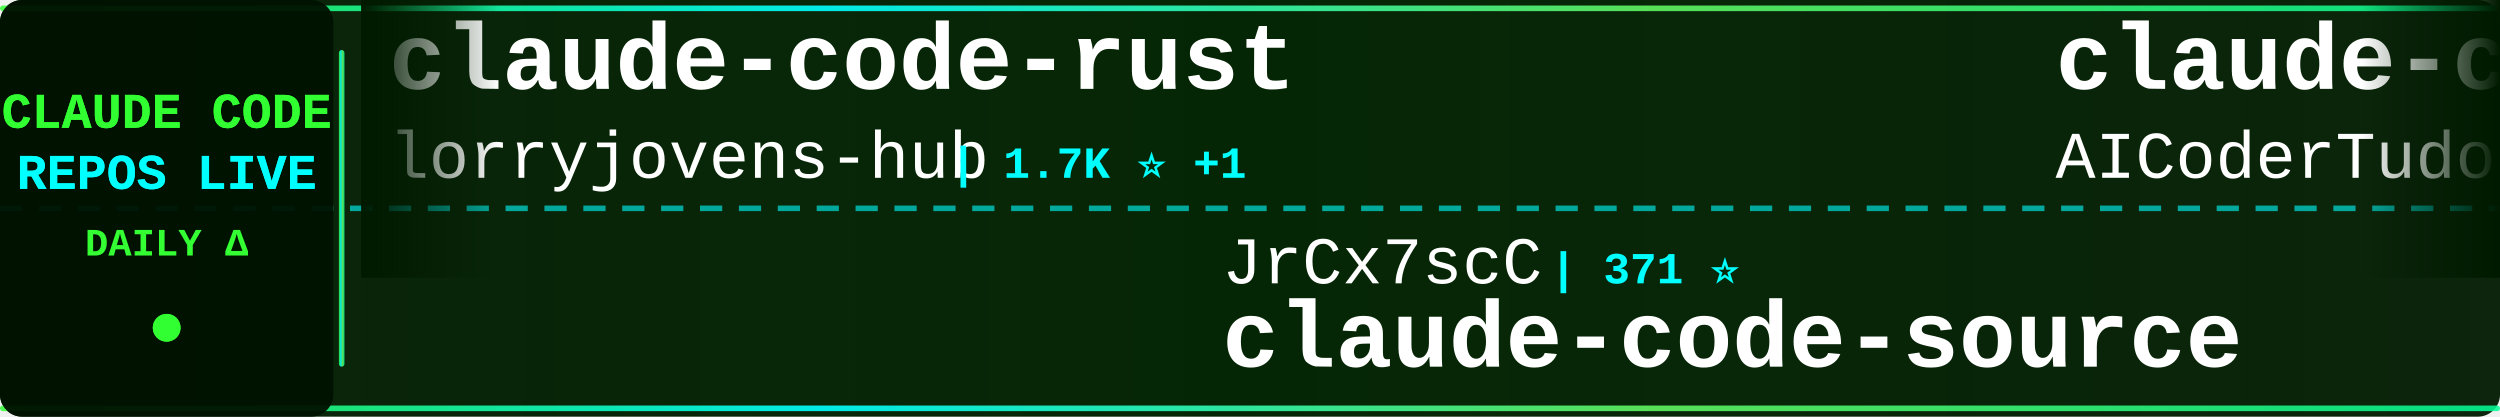
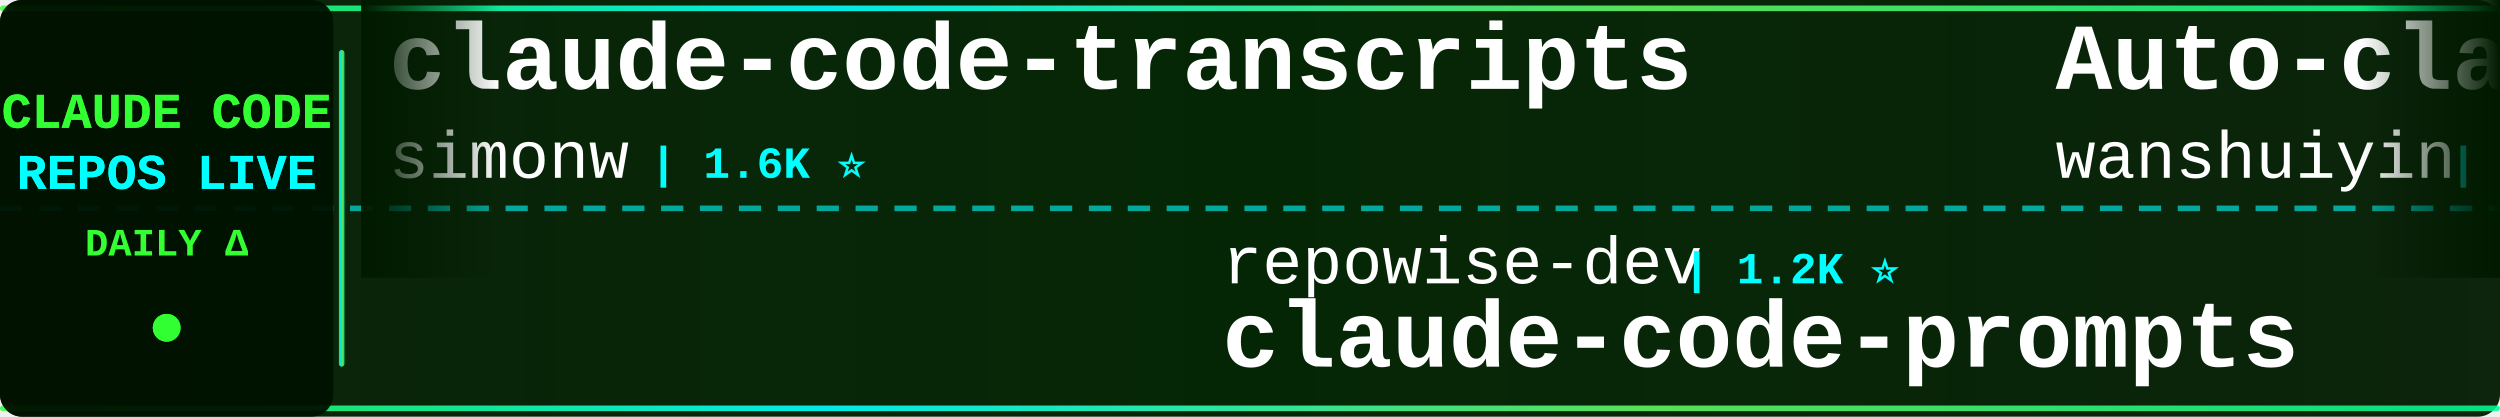
<svg xmlns="http://www.w3.org/2000/svg" width="900" height="150">
  <defs>
    <linearGradient id="tickerBg" x1="0%" y1="0%" x2="100%" y2="0%">
      <stop offset="0%" style="stop-color:#001a00;stop-opacity:0.95" />
      <stop offset="50%" style="stop-color:#002200;stop-opacity:0.98" />
      <stop offset="100%" style="stop-color:#001a00;stop-opacity:0.95" />
    </linearGradient>
    <linearGradient id="borderGrad" x1="0%" y1="0%" x2="100%" y2="0%">
      <stop offset="0%" style="stop-color:#33ff33;stop-opacity:0.85">
        <animate attributeName="stop-opacity" values="0.85;1;0.85" dur="2s" repeatCount="indefinite" />
      </stop>
      <stop offset="33%" style="stop-color:#00ffff;stop-opacity:0.9">
        <animate attributeName="stop-opacity" values="0.9;1;0.9" dur="2.2s" repeatCount="indefinite" />
      </stop>
      <stop offset="66%" style="stop-color:#66ff66;stop-opacity:0.85">
        <animate attributeName="stop-opacity" values="0.85;1;0.85" dur="1.8s" repeatCount="indefinite" />
      </stop>
      <stop offset="100%" style="stop-color:#00ff99;stop-opacity:0.85">
        <animate attributeName="stop-opacity" values="0.85;1;0.85" dur="2s" repeatCount="indefinite" />
      </stop>
    </linearGradient>
    <filter id="textGlow">
      <feGaussianBlur stdDeviation="0.1" result="coloredBlur" />
      <feMerge>
        <feMergeNode in="coloredBlur" />
        <feMergeNode in="SourceGraphic" />
      </feMerge>
    </filter>
    <filter id="metricGlow">
      <feGaussianBlur stdDeviation="0.2" result="coloredBlur" />
      <feMerge>
        <feMergeNode in="coloredBlur" />
        <feMergeNode in="SourceGraphic" />
      </feMerge>
    </filter>
    <linearGradient id="leftFade" x1="0%" y1="0%" x2="100%" y2="0%">
      <stop offset="0%" style="stop-color:#001a00;stop-opacity:1" />
      <stop offset="100%" style="stop-color:#001a00;stop-opacity:0" />
    </linearGradient>
    <linearGradient id="rightFade" x1="0%" y1="0%" x2="100%" y2="0%">
      <stop offset="0%" style="stop-color:#001a00;stop-opacity:0" />
      <stop offset="100%" style="stop-color:#001a00;stop-opacity:1" />
    </linearGradient>
  </defs>
  <rect width="900" height="150" fill="url(#tickerBg)" rx="8" />
  <rect x="0" y="2" width="900" height="2" fill="url(#borderGrad)" rx="1" />
  <rect x="0" y="146" width="900" height="2" fill="url(#borderGrad)" rx="1" />
  <line x1="0" y1="75" x2="900" y2="75" stroke="#00ffff" stroke-width="2" stroke-dasharray="8 6" opacity="0.6" />
  <rect x="0" y="0" width="120" height="150" fill="#001100" opacity="0.95" rx="8" />
  <text x="60" y="46" font-family="'Courier New', monospace" font-size="18" font-weight="bold" fill="#33ff33" text-anchor="middle" filter="url(#textGlow)">
    CLAUDE CODE
  </text>
  <text x="60" y="68" font-family="'Courier New', monospace" font-size="18" font-weight="bold" fill="#00ffff" text-anchor="middle" filter="url(#textGlow)">
    REPOS LIVE
  </text>
  <text x="60" y="92" font-family="'Courier New', monospace" font-size="14" font-weight="bold" fill="#33ff33" text-anchor="middle">
    DAILY Δ
  </text>
  <circle cx="60" cy="118" r="5" fill="#33ff33" filter="url(#metricGlow)">
    <animate attributeName="r" values="4;6;4" dur="1.5s" repeatCount="indefinite" />
    <animate attributeName="opacity" values="0.6;1;0.6" dur="1.5s" repeatCount="indefinite" />
  </circle>
  <rect x="122" y="18" width="2" height="114" fill="url(#borderGrad)" rx="1" />
  <clipPath id="tickerClip">
    <rect x="130" y="0" width="770" height="150" />
  </clipPath>
  <g clip-path="url(#tickerClip)">
    <g id="tickerItems">
      <animateTransform attributeName="transform" attributeType="XML" type="translate" from="0 0" to="-3000 0" dur="54s" repeatCount="indefinite" />
      <g transform="translate(0, 0)">
-         <text x="140" y="32" font-family="'Courier New', monospace" font-size="34" font-weight="bold" fill="#ffffff">claude-code-rust</text>
-         <text x="140" y="64" font-family="'Courier New', monospace" font-size="24" font-weight="normal" fill="#ffffff" opacity="1.0">lorryjovens-hub</text>
-         <text x="342" y="64" font-family="'Courier New', monospace" font-size="16" font-weight="bold" fill="#00ffff"> | 1.7K ⭐ +1</text>
+         <text x="140" y="32" font-family="'Courier New', monospace" font-size="34" font-weight="bold" fill="#ffffff">claude-code-transcripts</text>
+         <text x="140" y="64" font-family="'Courier New', monospace" font-size="24" font-weight="normal" fill="#ffffff" opacity="1.0">simonw</text>
+         <text x="234" y="64" font-family="'Courier New', monospace" font-size="16" font-weight="bold" fill="#00ffff"> | 1.6K ⭐</text>
      </g>
      <g transform="translate(300, 0)">
-         <text x="140" y="102" font-family="'Courier New', monospace" font-size="24" font-weight="normal" fill="#ffffff" opacity="1.0">JrCx7scC</text>
-         <text x="258" y="102" font-family="'Courier New', monospace" font-size="16" font-weight="bold" fill="#00ffff"> | 371 ⭐</text>
-         <text x="140" y="132" font-family="'Courier New', monospace" font-size="34" font-weight="bold" fill="#ffffff">claude-code-source</text>
+         <text x="140" y="102" font-family="'Courier New', monospace" font-size="24" font-weight="normal" fill="#ffffff" opacity="1.0">repowise-dev</text>
+         <text x="306" y="102" font-family="'Courier New', monospace" font-size="16" font-weight="bold" fill="#00ffff"> | 1.2K ⭐</text>
+         <text x="140" y="132" font-family="'Courier New', monospace" font-size="34" font-weight="bold" fill="#ffffff">claude-code-prompts</text>
      </g>
      <g transform="translate(600, 0)">
-         <text x="140" y="32" font-family="'Courier New', monospace" font-size="34" font-weight="bold" fill="#ffffff">claude-code-tudou</text>
-         <text x="140" y="64" font-family="'Courier New', monospace" font-size="24" font-weight="normal" fill="#ffffff" opacity="1.0">AICoderTudou</text>
-         <text x="306" y="64" font-family="'Courier New', monospace" font-size="16" font-weight="bold" fill="#00ffff"> | 497 ⭐</text>
+         <text x="140" y="32" font-family="'Courier New', monospace" font-size="34" font-weight="bold" fill="#ffffff">Auto-claude-code-researc...</text>
+         <text x="140" y="64" font-family="'Courier New', monospace" font-size="24" font-weight="normal" fill="#ffffff" opacity="1.0">wanshuiyin</text>
+         <text x="282" y="64" font-family="'Courier New', monospace" font-size="16" font-weight="bold" fill="#00ffff"> | 14.0K ⭐ +6</text>
      </g>
      <g transform="translate(900, 0)">
-         <text x="140" y="102" font-family="'Courier New', monospace" font-size="24" font-weight="normal" fill="#ffffff" opacity="1.0">anthropics</text>
-         <text x="282" y="102" font-family="'Courier New', monospace" font-size="16" font-weight="bold" fill="#00ffff"> | 8.5K ⭐ +1</text>
-         <text x="140" y="132" font-family="'Courier New', monospace" font-size="34" font-weight="bold" fill="#ffffff">claude-code-action</text>
+         <text x="140" y="102" font-family="'Courier New', monospace" font-size="24" font-weight="normal" fill="#ffffff" opacity="1.0">liuup</text>
+         <text x="222" y="102" font-family="'Courier New', monospace" font-size="16" font-weight="bold" fill="#00ffff"> | 3.7K ⭐ +1</text>
+         <text x="140" y="132" font-family="'Courier New', monospace" font-size="34" font-weight="bold" fill="#ffffff">claude-code-analysis</text>
      </g>
      <g transform="translate(1200, 0)">
-         <text x="140" y="32" font-family="'Courier New', monospace" font-size="34" font-weight="bold" fill="#ffffff">claude-code-router</text>
-         <text x="140" y="64" font-family="'Courier New', monospace" font-size="24" font-weight="normal" fill="#ffffff" opacity="1.0">musistudio</text>
-         <text x="282" y="64" font-family="'Courier New', monospace" font-size="16" font-weight="bold" fill="#00ffff"> | 36.3K ⭐ +2</text>
+         <text x="140" y="32" font-family="'Courier New', monospace" font-size="34" font-weight="bold" fill="#ffffff">arcads-claude-code</text>
+         <text x="140" y="64" font-family="'Courier New', monospace" font-size="24" font-weight="normal" fill="#ffffff" opacity="1.0">krusemediallc</text>
+         <text x="318" y="64" font-family="'Courier New', monospace" font-size="16" font-weight="bold" fill="#00ffff"> | 1.1K ⭐</text>
      </g>
      <g transform="translate(1500, 0)">
-         <text x="140" y="102" font-family="'Courier New', monospace" font-size="24" font-weight="normal" fill="#ffffff" opacity="1.0">daymade</text>
-         <text x="246" y="102" font-family="'Courier New', monospace" font-size="16" font-weight="bold" fill="#00ffff"> | 1.3K ⭐ +1.3K</text>
-         <text x="140" y="132" font-family="'Courier New', monospace" font-size="34" font-weight="bold" fill="#ffffff">claude-code-skills</text>
+         <text x="140" y="102" font-family="'Courier New', monospace" font-size="24" font-weight="normal" fill="#ffffff" opacity="1.0">centminmod</text>
+         <text x="282" y="102" font-family="'Courier New', monospace" font-size="16" font-weight="bold" fill="#00ffff"> | 2.5K ⭐</text>
+         <text x="140" y="132" font-family="'Courier New', monospace" font-size="34" font-weight="bold" fill="#ffffff">my-claude-code-setup</text>
      </g>
      <g transform="translate(1800, 0)">
-         <text x="140" y="32" font-family="'Courier New', monospace" font-size="34" font-weight="bold" fill="#ffffff">Open-ClaudeCode</text>
-         <text x="140" y="64" font-family="'Courier New', monospace" font-size="24" font-weight="normal" fill="#ffffff" opacity="1.0">LING71671</text>
-         <text x="270" y="64" font-family="'Courier New', monospace" font-size="16" font-weight="bold" fill="#00ffff"> | 929 ⭐</text>
+         <text x="140" y="32" font-family="'Courier New', monospace" font-size="34" font-weight="bold" fill="#ffffff">claude-code-local</text>
+         <text x="140" y="64" font-family="'Courier New', monospace" font-size="24" font-weight="normal" fill="#ffffff" opacity="1.0">nicedreamzapp</text>
+         <text x="318" y="64" font-family="'Courier New', monospace" font-size="16" font-weight="bold" fill="#00ffff"> | 3.0K ⭐</text>
      </g>
      <g transform="translate(2100, 0)">
-         <text x="140" y="102" font-family="'Courier New', monospace" font-size="24" font-weight="normal" fill="#ffffff" opacity="1.0">Maciek-roboblog</text>
-         <text x="342" y="102" font-family="'Courier New', monospace" font-size="16" font-weight="bold" fill="#00ffff"> | 8.5K ⭐</text>
-         <text x="140" y="132" font-family="'Courier New', monospace" font-size="34" font-weight="bold" fill="#ffffff">Claude-Code-Usage-Monito...</text>
+         <text x="140" y="102" font-family="'Courier New', monospace" font-size="24" font-weight="normal" fill="#ffffff" opacity="1.0">chauncygu</text>
+         <text x="270" y="102" font-family="'Courier New', monospace" font-size="16" font-weight="bold" fill="#00ffff"> | 2.8K ⭐</text>
+         <text x="140" y="132" font-family="'Courier New', monospace" font-size="34" font-weight="bold" fill="#ffffff">collection-claude-code-s...</text>
      </g>
      <g transform="translate(2400, 0)">
-         <text x="140" y="32" font-family="'Courier New', monospace" font-size="34" font-weight="bold" fill="#ffffff">claude-code-sourcemap</text>
-         <text x="140" y="64" font-family="'Courier New', monospace" font-size="24" font-weight="normal" fill="#ffffff" opacity="1.0">ChinaSiro</text>
-         <text x="270" y="64" font-family="'Courier New', monospace" font-size="16" font-weight="bold" fill="#00ffff"> | 9.6K ⭐</text>
+         <text x="140" y="32" font-family="'Courier New', monospace" font-size="34" font-weight="bold" fill="#ffffff">edmunds-claude-code</text>
+         <text x="140" y="64" font-family="'Courier New', monospace" font-size="24" font-weight="normal" fill="#ffffff" opacity="1.0">edmund-io</text>
+         <text x="270" y="64" font-family="'Courier New', monospace" font-size="16" font-weight="bold" fill="#00ffff"> | 1.5K ⭐</text>
      </g>
      <g transform="translate(2700, 0)">
-         <text x="140" y="102" font-family="'Courier New', monospace" font-size="24" font-weight="normal" fill="#ffffff" opacity="1.0">Windy3f3f3f3f</text>
-         <text x="318" y="102" font-family="'Courier New', monospace" font-size="16" font-weight="bold" fill="#00ffff"> | 2.5K ⭐</text>
-         <text x="140" y="132" font-family="'Courier New', monospace" font-size="34" font-weight="bold" fill="#ffffff">claude-code-from-scratch</text>
+         <text x="140" y="102" font-family="'Courier New', monospace" font-size="24" font-weight="normal" fill="#ffffff" opacity="1.0">rohitg00</text>
+         <text x="258" y="102" font-family="'Courier New', monospace" font-size="16" font-weight="bold" fill="#00ffff"> | 2.4K ⭐ +1</text>
+         <text x="140" y="132" font-family="'Courier New', monospace" font-size="34" font-weight="bold" fill="#ffffff">awesome-claude-code-tool...</text>
      </g>
      <g transform="translate(3000, 0)">
-         <text x="140" y="32" font-family="'Courier New', monospace" font-size="34" font-weight="bold" fill="#ffffff">claude-code-rust</text>
-         <text x="140" y="64" font-family="'Courier New', monospace" font-size="24" font-weight="normal" fill="#ffffff" opacity="1.0">lorryjovens-hub</text>
-         <text x="342" y="64" font-family="'Courier New', monospace" font-size="16" font-weight="bold" fill="#00ffff"> | 1.7K ⭐ +1</text>
+         <text x="140" y="32" font-family="'Courier New', monospace" font-size="34" font-weight="bold" fill="#ffffff">claude-code-transcripts</text>
+         <text x="140" y="64" font-family="'Courier New', monospace" font-size="24" font-weight="normal" fill="#ffffff" opacity="1.0">simonw</text>
+         <text x="234" y="64" font-family="'Courier New', monospace" font-size="16" font-weight="bold" fill="#00ffff"> | 1.6K ⭐</text>
      </g>
      <g transform="translate(3300, 0)">
-         <text x="140" y="102" font-family="'Courier New', monospace" font-size="24" font-weight="normal" fill="#ffffff" opacity="1.0">JrCx7scC</text>
-         <text x="258" y="102" font-family="'Courier New', monospace" font-size="16" font-weight="bold" fill="#00ffff"> | 371 ⭐</text>
-         <text x="140" y="132" font-family="'Courier New', monospace" font-size="34" font-weight="bold" fill="#ffffff">claude-code-source</text>
+         <text x="140" y="102" font-family="'Courier New', monospace" font-size="24" font-weight="normal" fill="#ffffff" opacity="1.0">repowise-dev</text>
+         <text x="306" y="102" font-family="'Courier New', monospace" font-size="16" font-weight="bold" fill="#00ffff"> | 1.2K ⭐</text>
+         <text x="140" y="132" font-family="'Courier New', monospace" font-size="34" font-weight="bold" fill="#ffffff">claude-code-prompts</text>
      </g>
      <g transform="translate(3600, 0)">
-         <text x="140" y="32" font-family="'Courier New', monospace" font-size="34" font-weight="bold" fill="#ffffff">claude-code-tudou</text>
-         <text x="140" y="64" font-family="'Courier New', monospace" font-size="24" font-weight="normal" fill="#ffffff" opacity="1.0">AICoderTudou</text>
-         <text x="306" y="64" font-family="'Courier New', monospace" font-size="16" font-weight="bold" fill="#00ffff"> | 497 ⭐</text>
+         <text x="140" y="32" font-family="'Courier New', monospace" font-size="34" font-weight="bold" fill="#ffffff">Auto-claude-code-researc...</text>
+         <text x="140" y="64" font-family="'Courier New', monospace" font-size="24" font-weight="normal" fill="#ffffff" opacity="1.0">wanshuiyin</text>
+         <text x="282" y="64" font-family="'Courier New', monospace" font-size="16" font-weight="bold" fill="#00ffff"> | 14.0K ⭐ +6</text>
      </g>
      <g transform="translate(3900, 0)">
-         <text x="140" y="102" font-family="'Courier New', monospace" font-size="24" font-weight="normal" fill="#ffffff" opacity="1.0">anthropics</text>
-         <text x="282" y="102" font-family="'Courier New', monospace" font-size="16" font-weight="bold" fill="#00ffff"> | 8.5K ⭐ +1</text>
-         <text x="140" y="132" font-family="'Courier New', monospace" font-size="34" font-weight="bold" fill="#ffffff">claude-code-action</text>
+         <text x="140" y="102" font-family="'Courier New', monospace" font-size="24" font-weight="normal" fill="#ffffff" opacity="1.0">liuup</text>
+         <text x="222" y="102" font-family="'Courier New', monospace" font-size="16" font-weight="bold" fill="#00ffff"> | 3.7K ⭐ +1</text>
+         <text x="140" y="132" font-family="'Courier New', monospace" font-size="34" font-weight="bold" fill="#ffffff">claude-code-analysis</text>
      </g>
    </g>
  </g>
  <rect x="130" y="0" width="50" height="100" fill="url(#leftFade)" />
  <rect x="850" y="0" width="50" height="100" fill="url(#rightFade)" />
</svg>
